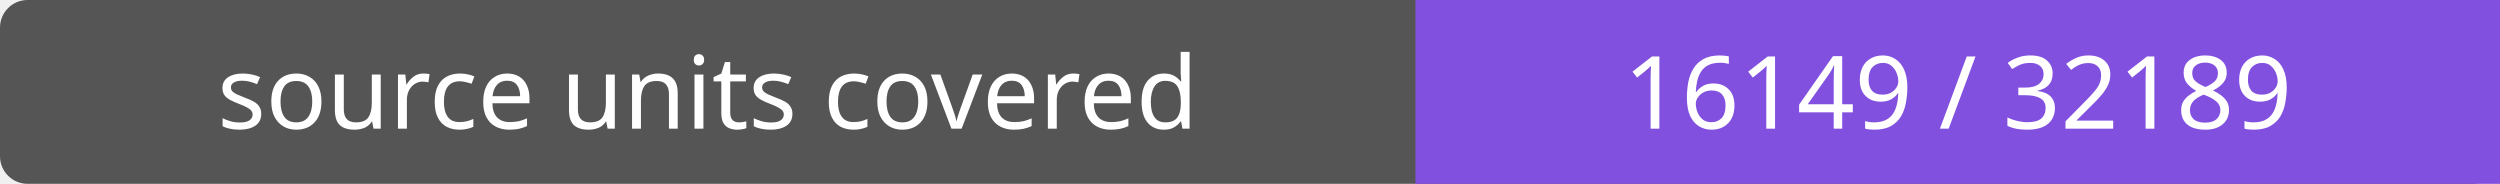
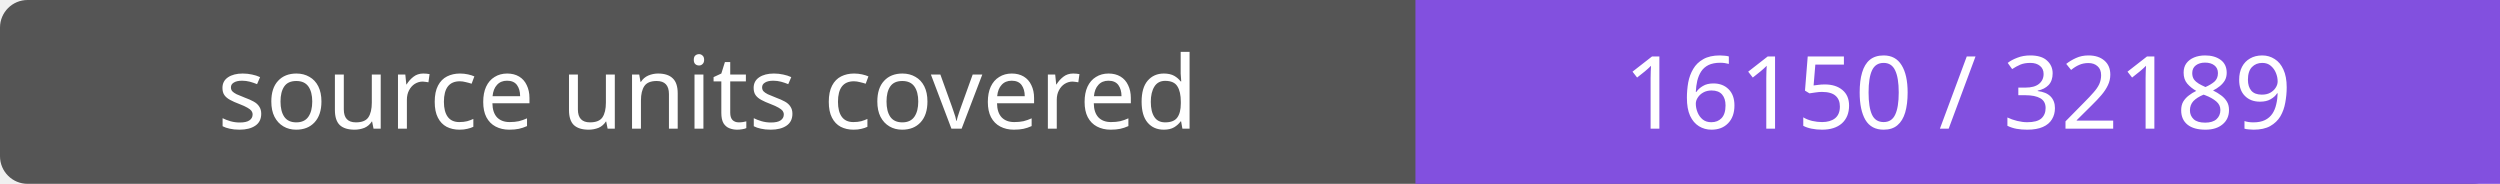
- <svg xmlns="http://www.w3.org/2000/svg" width="272" height="20" role="img" aria-label="source units covered: 16149 / 32189">
+ <svg xmlns="http://www.w3.org/2000/svg" width="272" height="20" role="img" aria-label="source units covered: 16150 / 32189">
  <rect width="272" height="20" rx="3" fill="#555" />
  <path fill="#8250df" d="M154 0h118v20H154z" />
  <g fill="#fff" text-anchor="middle" font-family="Verdana,sans-serif" font-size="11">
    <text x="77.0" y="14">source units covered</text>
-     <text x="213.0" y="14">16149 / 32189</text>
+     <text x="213.0" y="14">16150 / 32189</text>
  </g>
</svg>
